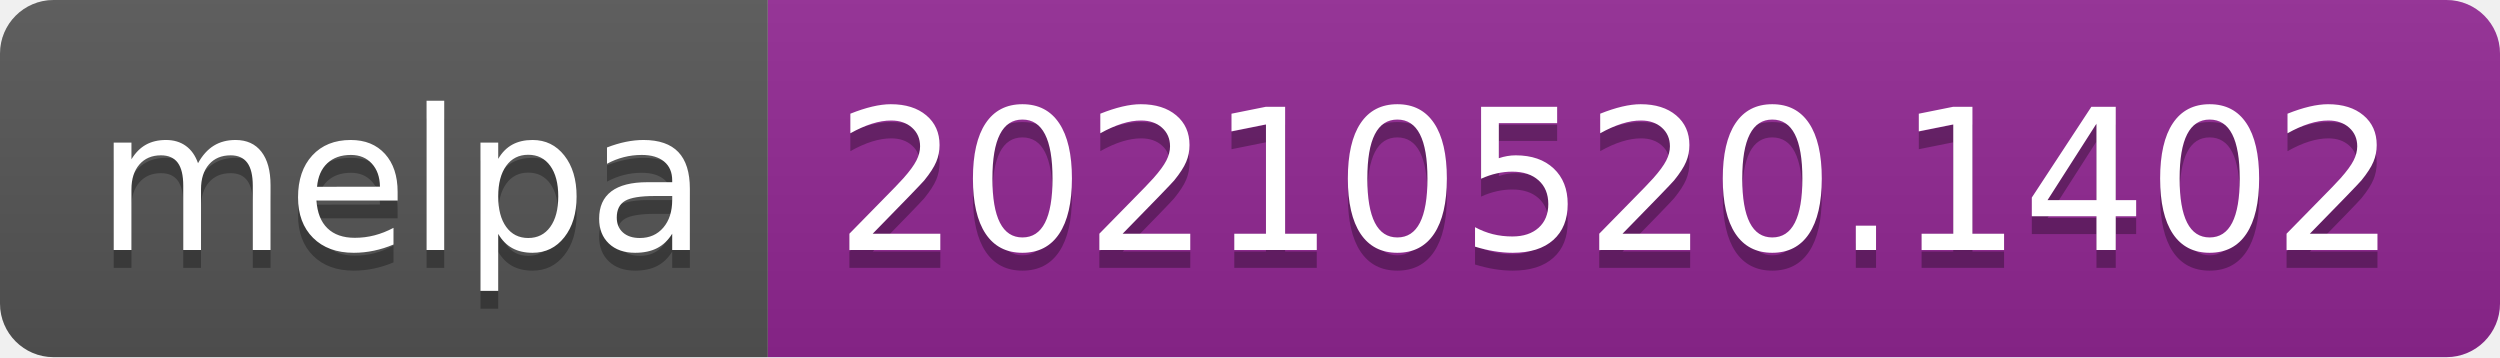
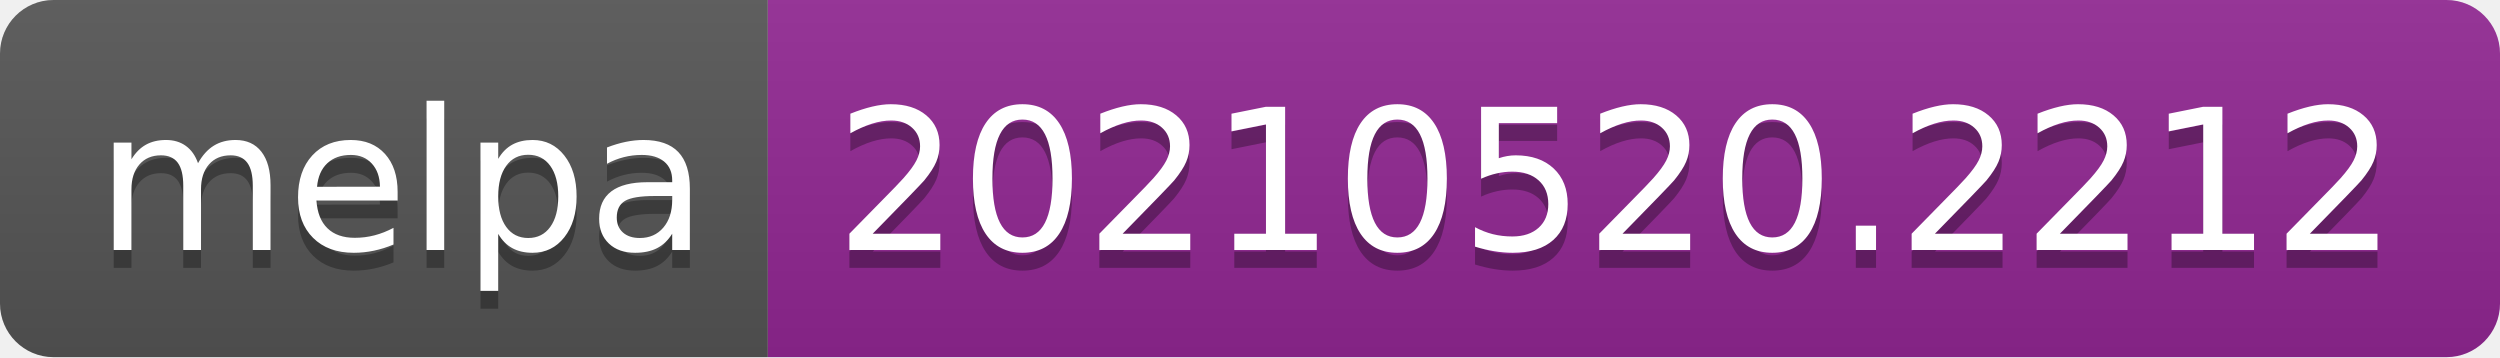
- <svg xmlns="http://www.w3.org/2000/svg" width="140" height="20" role="img" aria-label="melpa: 20210520.1402">
+ <svg xmlns="http://www.w3.org/2000/svg" width="140" height="20" role="img" aria-label="melpa: 20210520.2212">
  <linearGradient id="s" x2="0" y2="100%">
    <stop offset="0" stop-color="#bbb" stop-opacity=".1" />
    <stop offset="1" stop-opacity=".1" />
  </linearGradient>
  <clipPath id="r">
    <rect width="140" height="20" rx="3" fill="#fff" />
  </clipPath>
  <g clip-path="url(#r)">
    <rect width="43" height="20" fill="#555" />
    <rect x="43" width="97" height="20" fill="#922793" />
    <rect width="140" height="20" fill="url(#s)" />
  </g>
  <g fill="#fff" text-anchor="middle" font-family="Verdana,Geneva,DejaVu Sans,sans-serif" text-rendering="geometricPrecision" font-size="110">
    <text aria-hidden="true" x="225" y="150" fill="#010101" fill-opacity=".3" transform="scale(.1)" textLength="330">melpa</text>
    <text x="225" y="140" transform="scale(.1)" fill="#fff" textLength="330">melpa</text>
-     <text aria-hidden="true" x="905" y="150" fill="#010101" fill-opacity=".3" transform="scale(.1)" textLength="870">20210520.1402</text>
-     <text x="905" y="140" transform="scale(.1)" fill="#fff" textLength="870">20210520.1402</text>
+     <text aria-hidden="true" x="905" y="150" fill="#010101" fill-opacity=".3" transform="scale(.1)" textLength="870">20210520.2212</text>
+     <text x="905" y="140" transform="scale(.1)" fill="#fff" textLength="870">20210520.2212</text>
  </g>
</svg>
